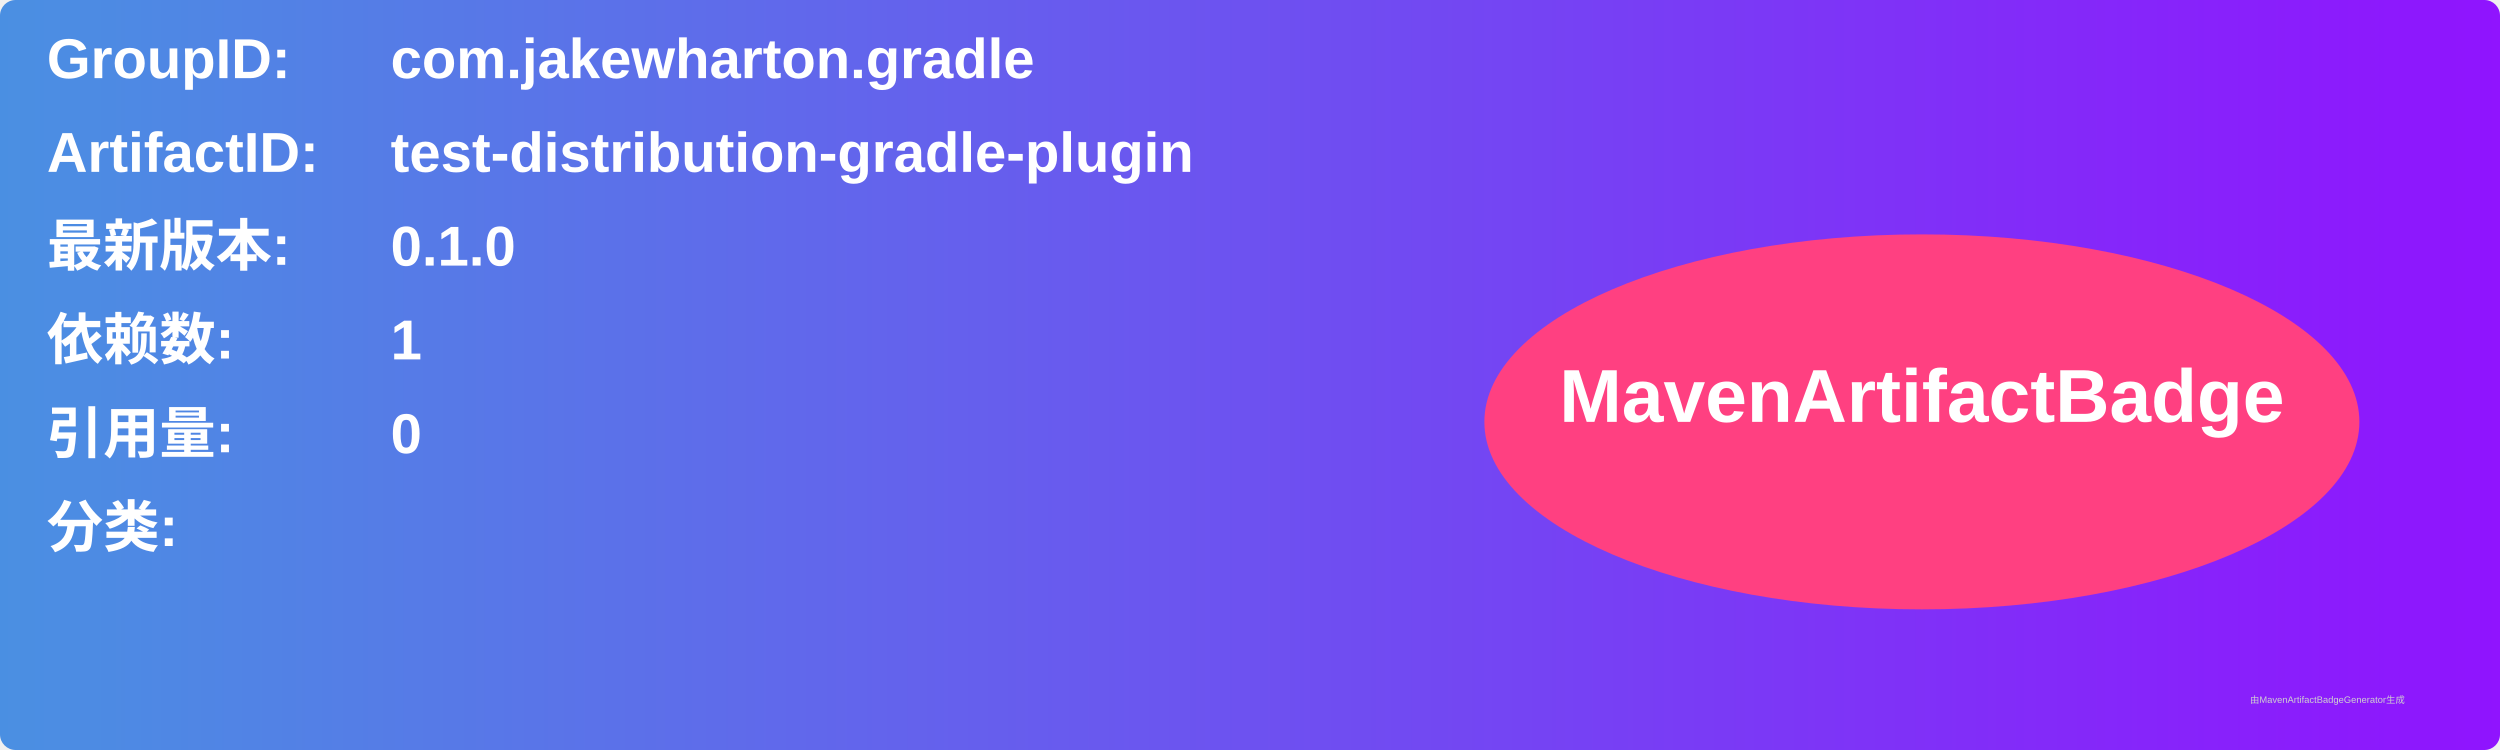
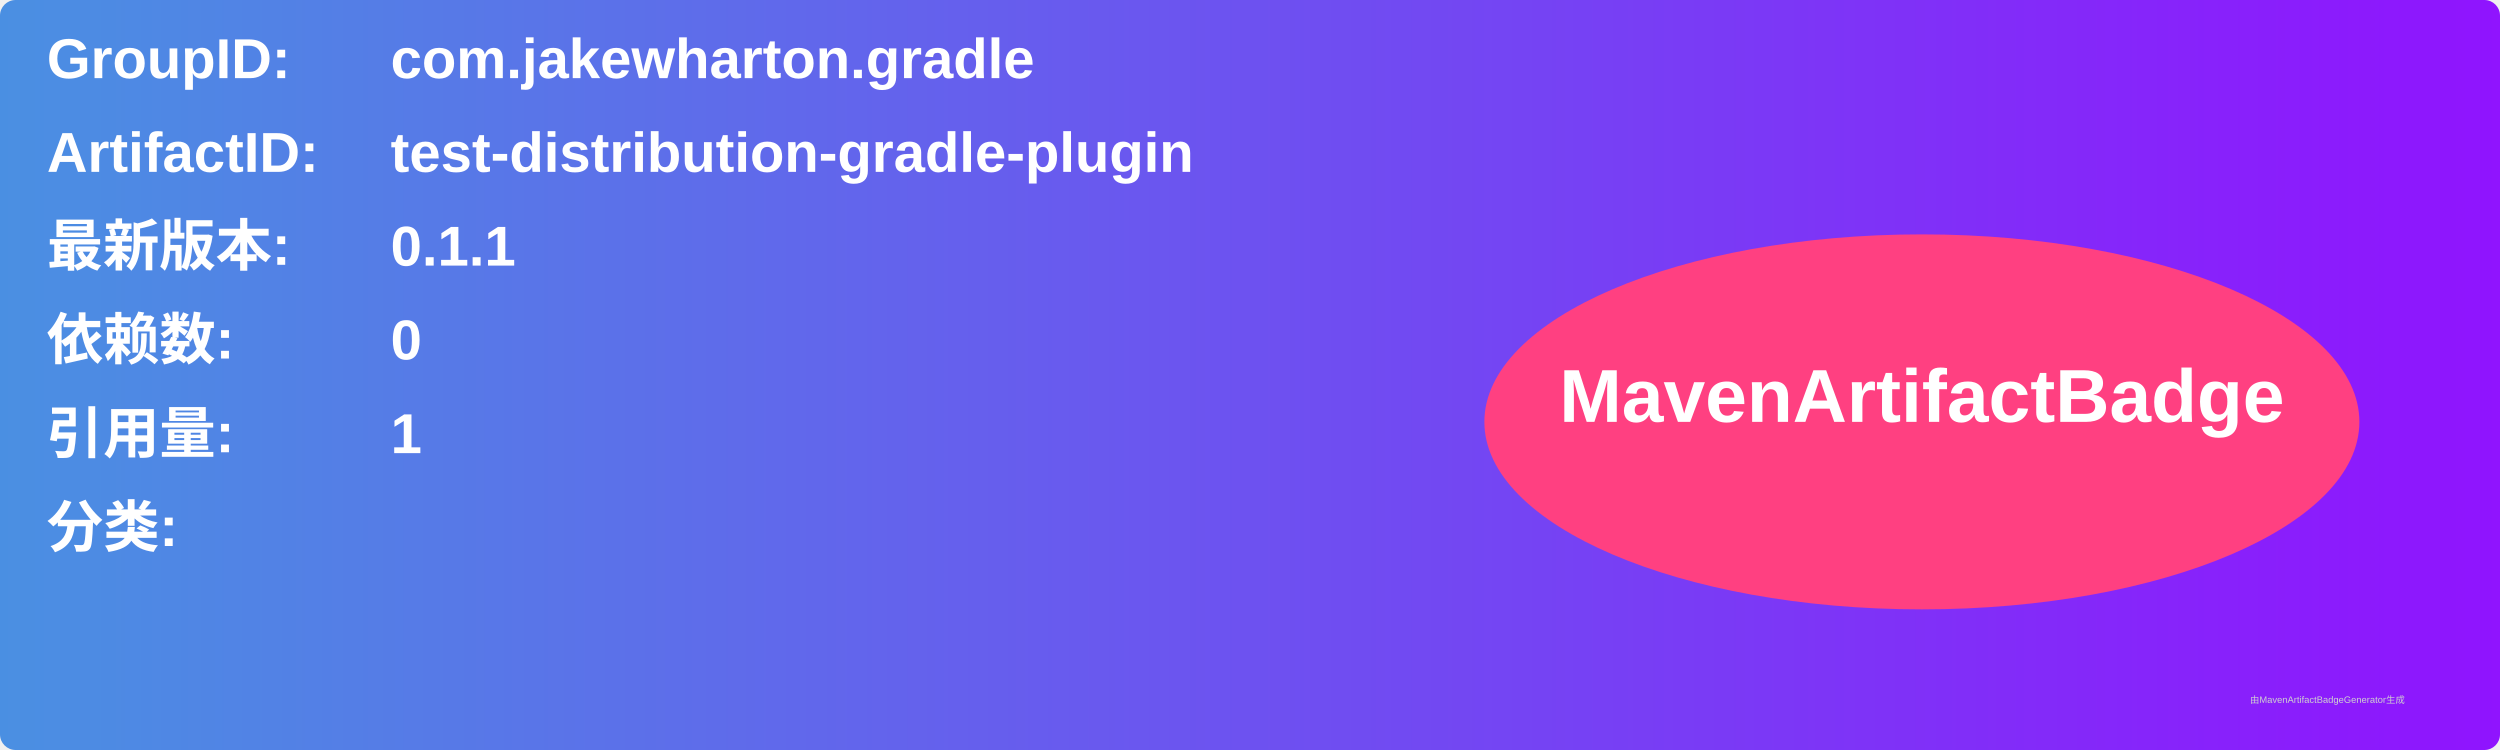
<svg xmlns="http://www.w3.org/2000/svg" width="800" height="240" viewBox="0 0 800 240">
  <linearGradient id="grad" x1="0%" y1="0%" x2="100%" y2="0%">
    <stop offset="0%" stop-color="#4a90e2" />
    <stop offset="100%" stop-color="#9013fe" />
  </linearGradient>
  <rect width="100%" height="100%" rx="5" ry="5" fill="url(#grad)" />
  <g transform="translate(15, 15)">
    <text x="0" y="10" font-family="Arial" font-size="18" fill="white" font-weight="bold" width="260">GroupID:</text>
    <text x="110" y="10" font-family="Arial" font-size="18" fill="white" font-weight="bold" width="460">com.jakewharton.gradle</text>
    <text x="0" y="40" font-family="Arial" font-size="18" fill="white" font-weight="bold" width="260">ArtifactID:</text>
    <text x="110" y="40" font-family="Arial" font-size="18" fill="white" font-weight="bold" width="460">test-distribution-gradle-plugin</text>
    <text x="0" y="70" font-family="Arial" font-size="18" fill="white" font-weight="bold">最新版本:</text>
    <text x="110" y="70" font-family="Arial" font-size="18" fill="white" font-weight="bold">
-       <tspan font-weight="bold">0.1.0</tspan>
+       <tspan font-weight="bold">0.1.1</tspan>
    </text>
    <text x="0" y="100" font-family="Arial" font-size="18" fill="white" font-weight="bold">依赖数: </text>
    <text x="110" y="100" font-family="Arial" font-size="18" fill="white">
-       <tspan font-weight="bold">1</tspan>
+       <tspan font-weight="bold">0</tspan>
    </text>
    <text x="0" y="130" font-family="Arial" font-size="18" fill="white" font-weight="bold">引用量: </text>
    <text x="110" y="130" font-family="Arial" font-size="18" fill="white">
-       <tspan font-weight="bold">0</tspan>
+       <tspan font-weight="bold">1</tspan>
    </text>
    <text x="0" y="160" font-family="Arial" font-size="18" fill="white" font-weight="bold">分类:</text>
    <text x="10" y="190" font-family="Arial" font-size="10" fill="white">
      <tspan font-weight="bold" />
    </text>
    <ellipse cx="600" cy="120" rx="140" ry="60" fill="#ff4081" />
    <text x="600" y="120" text-anchor="middle" font-family="Arial" font-size="24" fill="white" font-weight="bold">MavenArtifactBadge</text>
  </g>
  <text x="720" y="225" font-family="Arial" font-size="3" fill="#d0d0d0">由MavenArtifactBadgeGenerator生成</text>
</svg>
